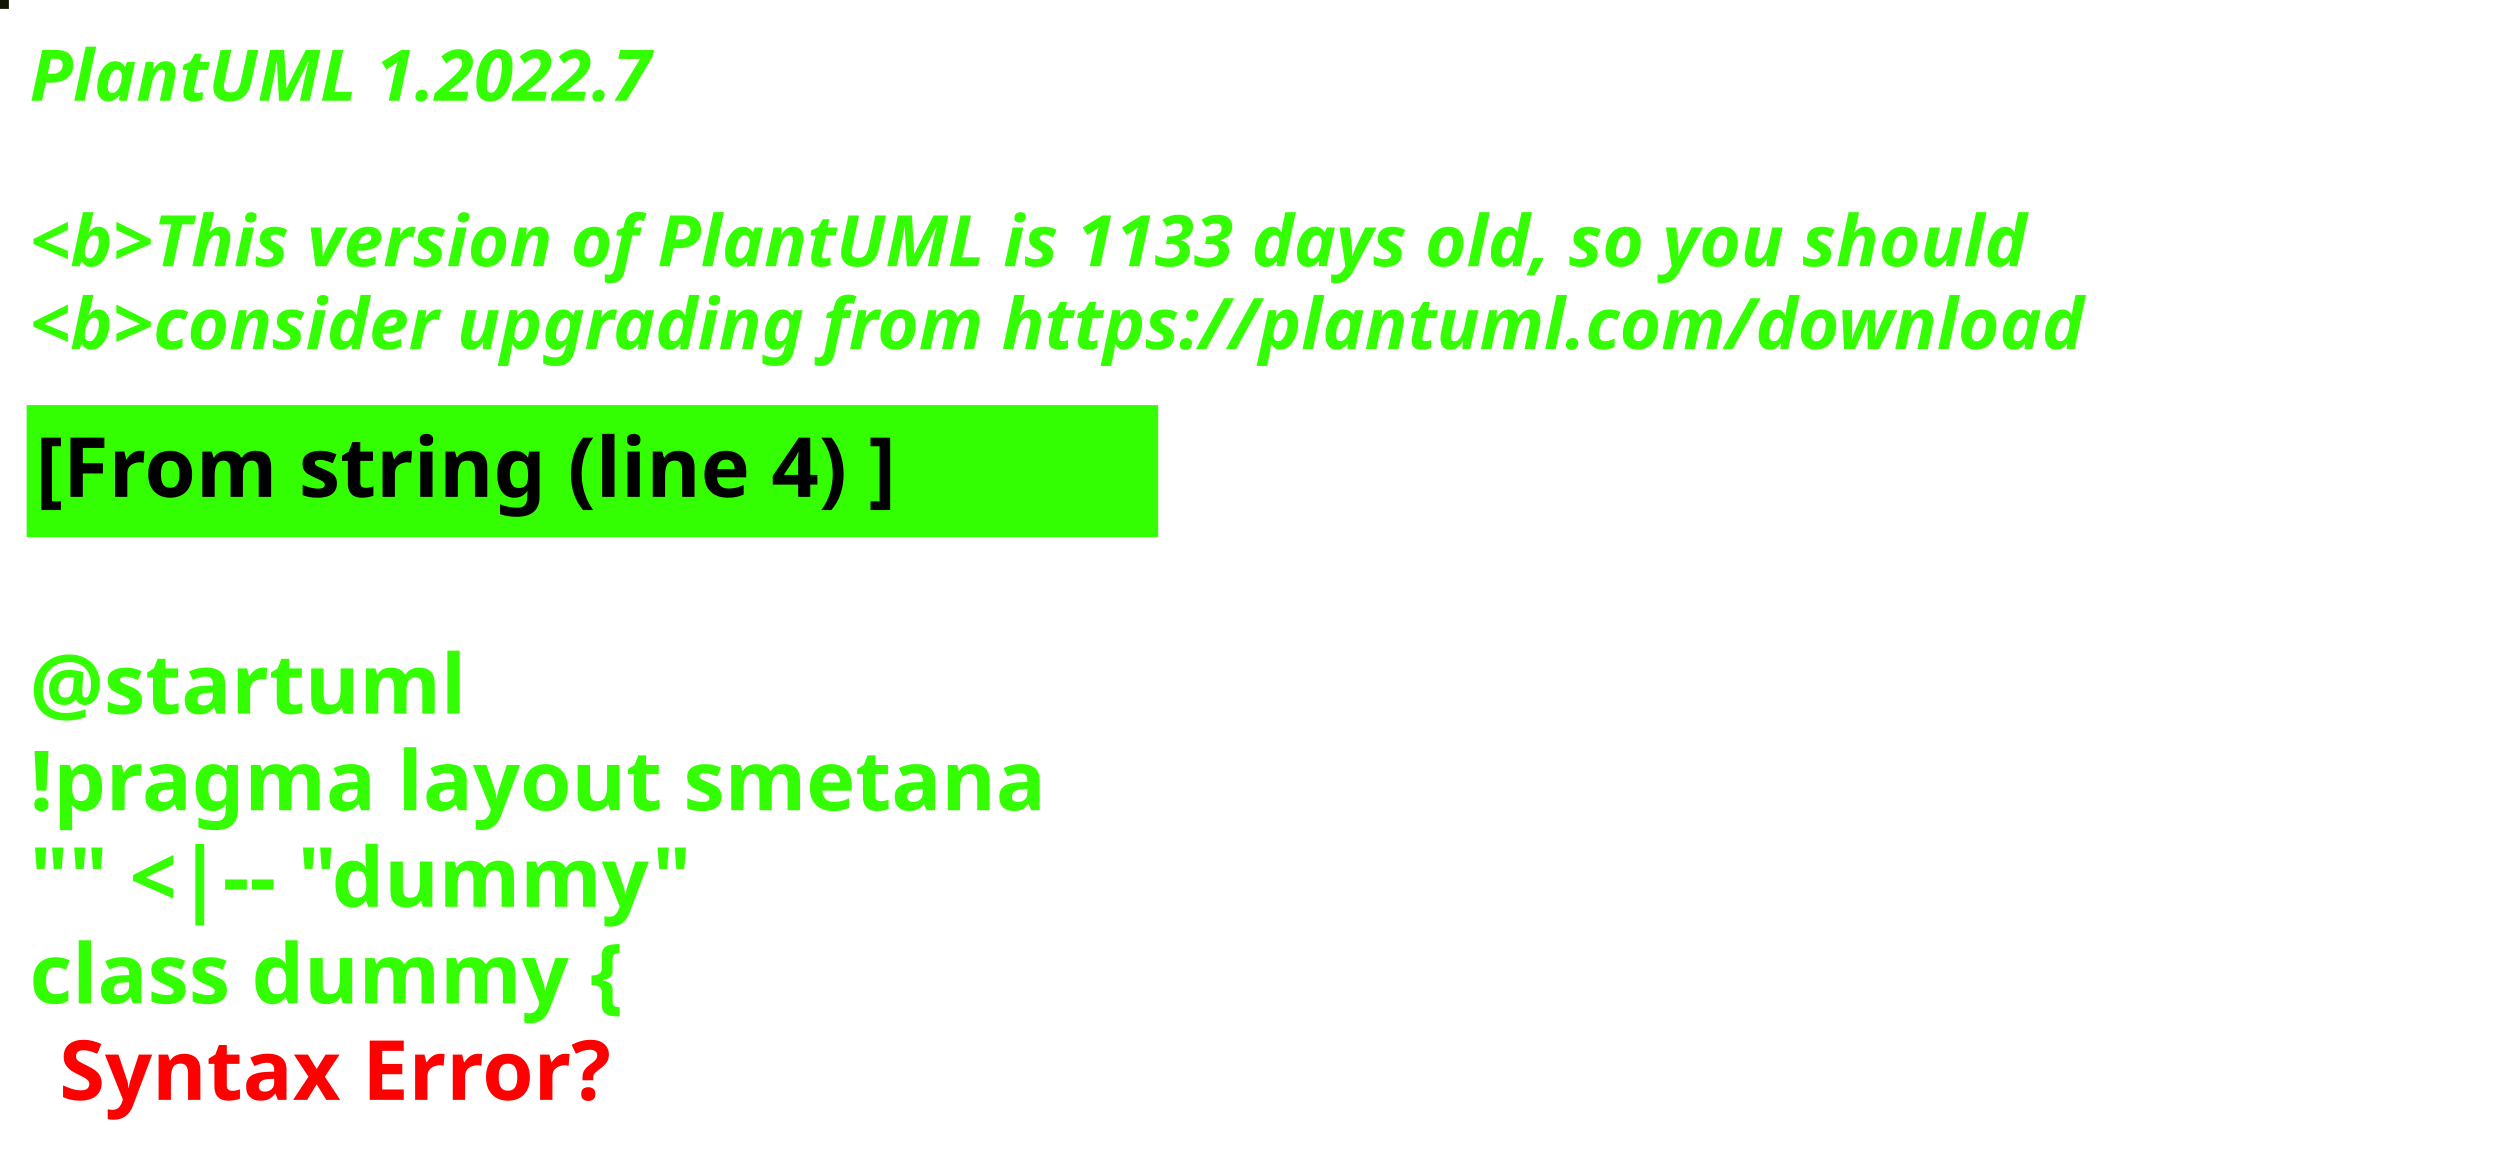
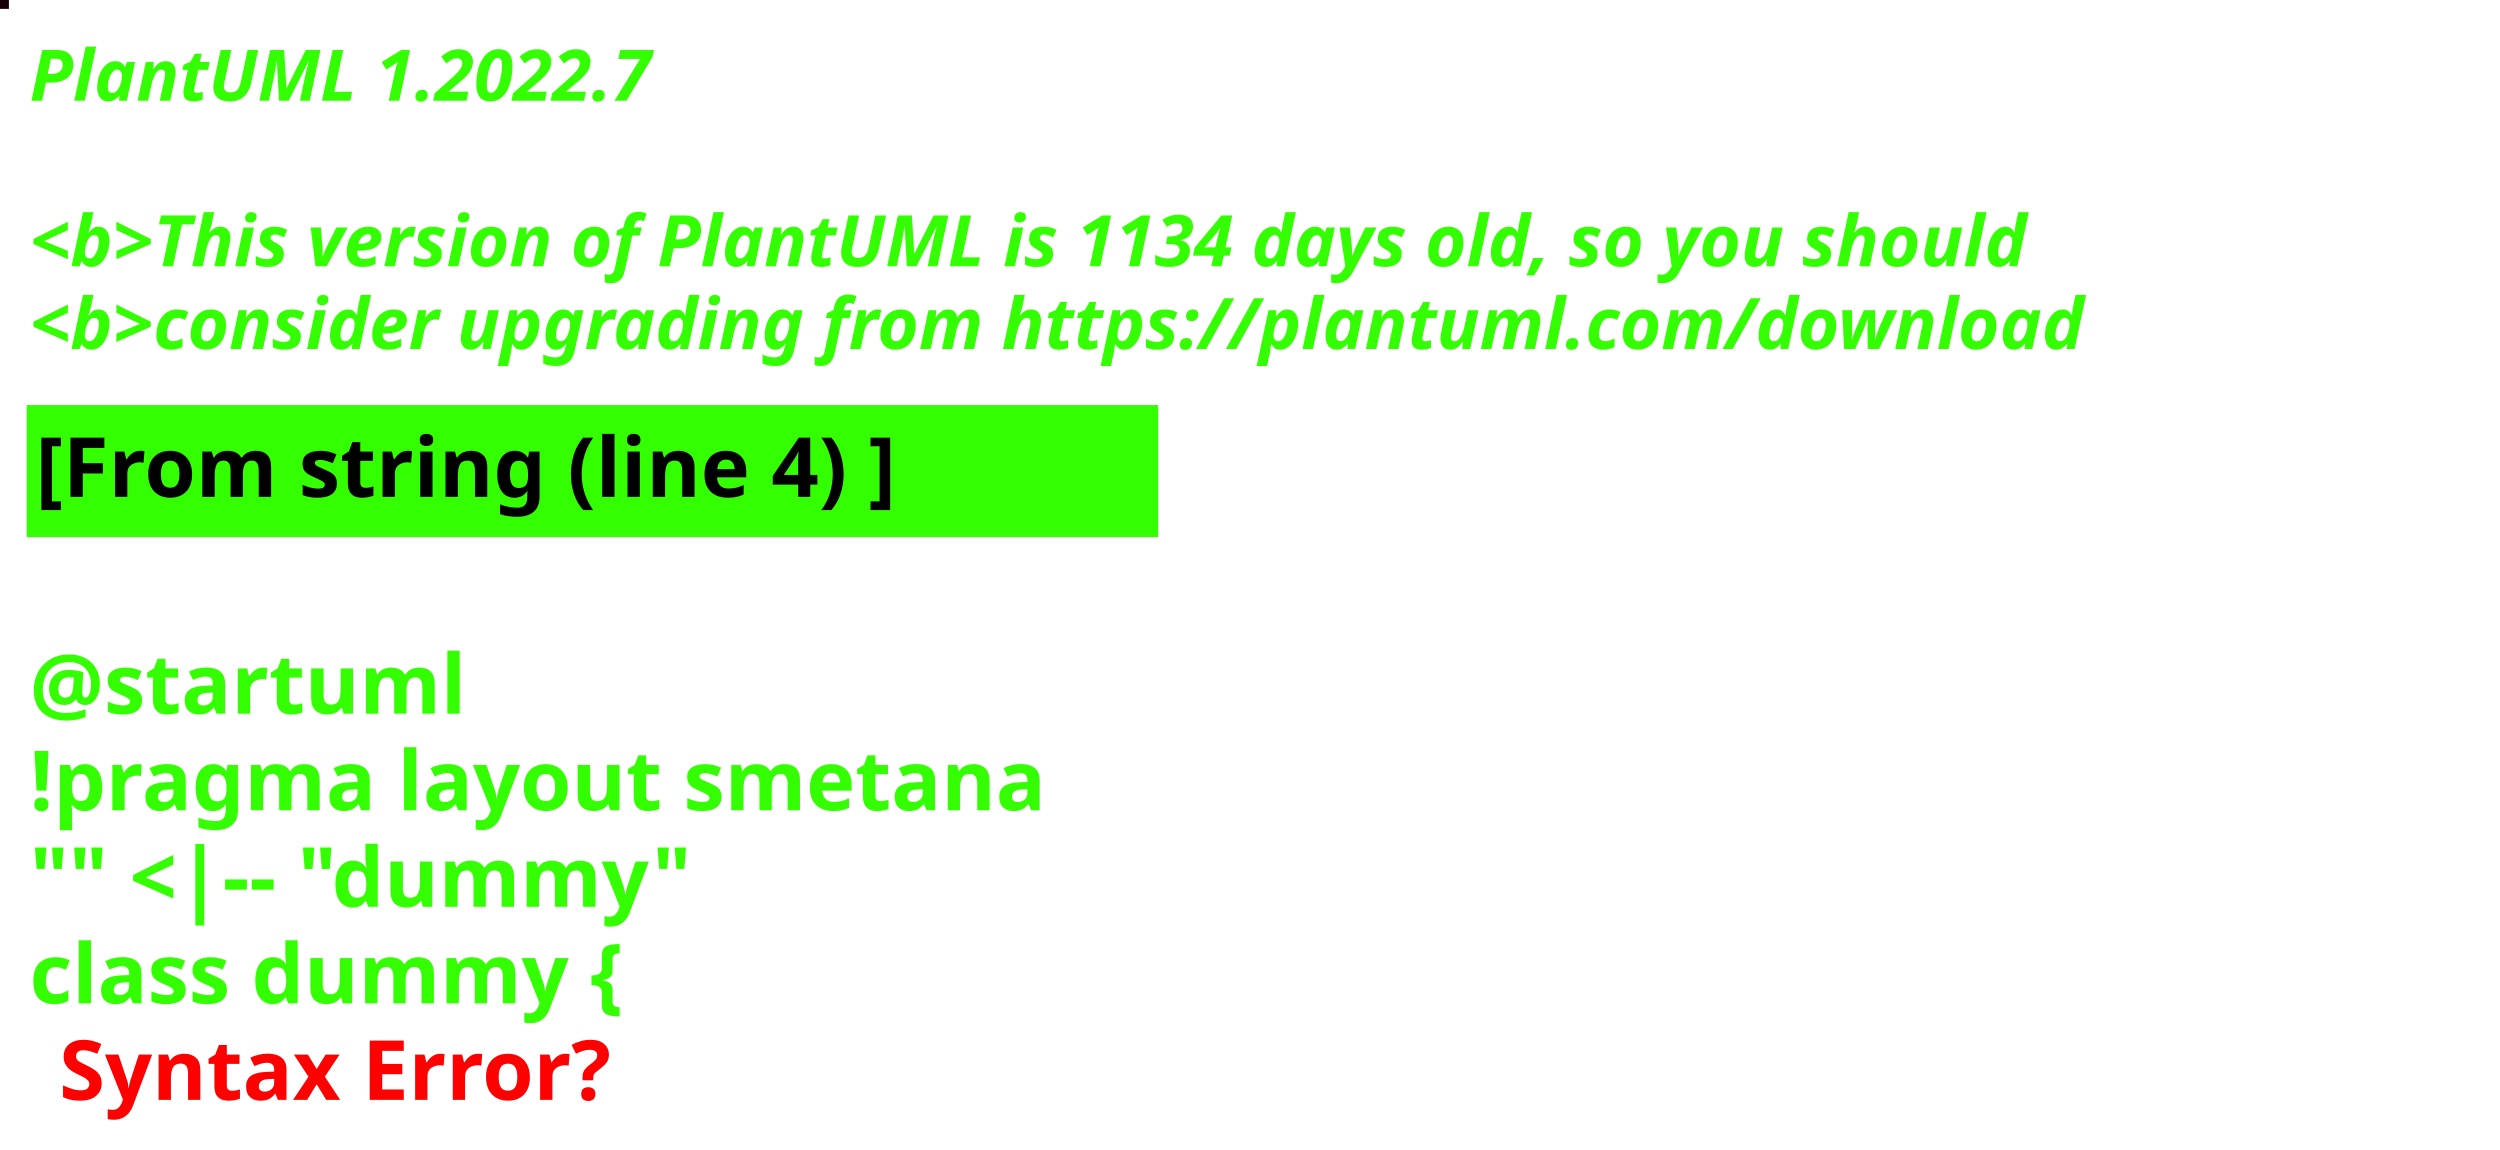
<svg xmlns="http://www.w3.org/2000/svg" contentStyleType="text/css" height="194px" preserveAspectRatio="none" style="width:422px;height:194px;background:#000000;" version="1.1" viewBox="0 0 422 194" width="422px" zoomAndPan="magnify">
  <defs />
  <g>
-     <rect fill="#121605" height="1" style="stroke:#121605;stroke-width:1.0;" width="1" x="0" y="0" />
+     <rect fill="#1A0006" height="1" style="stroke:#1A0006;stroke-width:1.0;" width="1" x="0" y="0" />
    <text fill="#33FF02" font-family="sans-serif" font-size="12" font-style="italic" font-weight="bold" lengthAdjust="spacing" textLength="127" x="5" y="17">PlantUML 1.2022.7</text>
    <text fill="#33FF02" font-family="sans-serif" font-size="12" font-style="italic" font-weight="bold" lengthAdjust="spacing" textLength="4" x="5" y="30.969"> </text>
-     <text fill="#33FF02" font-family="sans-serif" font-size="12" font-style="italic" font-weight="bold" lengthAdjust="spacing" textLength="407" x="5" y="44.938">&lt;b&gt;This version of PlantUML is 1133 days old, so you should</text>
+     <text fill="#33FF02" font-family="sans-serif" font-size="12" font-style="italic" font-weight="bold" lengthAdjust="spacing" textLength="407" x="5" y="44.938">&lt;b&gt;This version of PlantUML is 1134 days old, so you should</text>
    <text fill="#33FF02" font-family="sans-serif" font-size="12" font-style="italic" font-weight="bold" lengthAdjust="spacing" textLength="408" x="5" y="58.906">&lt;b&gt;consider upgrading from https://plantuml.com/download</text>
    <rect fill="#33FF02" height="21.297" style="stroke:#33FF02;stroke-width:1.0;" width="190" x="5" y="68.875" />
    <text fill="#000000" font-family="sans-serif" font-size="14" font-weight="bold" lengthAdjust="spacing" textLength="168" x="6" y="83.875">[From string (line 4) ]</text>
    <text fill="#33FF02" font-family="sans-serif" font-size="14" font-weight="bold" lengthAdjust="spacing" textLength="5" x="5" y="104.172"> </text>
    <text fill="#33FF02" font-family="sans-serif" font-size="14" font-weight="bold" lengthAdjust="spacing" textLength="79" x="5" y="120.469">@startuml</text>
    <text fill="#33FF02" font-family="sans-serif" font-size="14" font-weight="bold" lengthAdjust="spacing" textLength="190" x="5" y="136.766">!pragma layout smetana</text>
    <text fill="#33FF02" font-family="sans-serif" font-size="14" font-weight="bold" lengthAdjust="spacing" textLength="124" x="5" y="153.062">"" &lt;|-- "dummy"</text>
    <text fill="#33FF02" font-family="sans-serif" font-size="14" font-weight="bold" lengthAdjust="spacing" text-decoration="wavy underline" textLength="117" x="5" y="169.359">class dummy {</text>
    <text fill="#FF0000" font-family="sans-serif" font-size="14" font-weight="bold" lengthAdjust="spacing" textLength="106" x="10" y="185.656">Syntax Error?</text>
  </g>
</svg>
